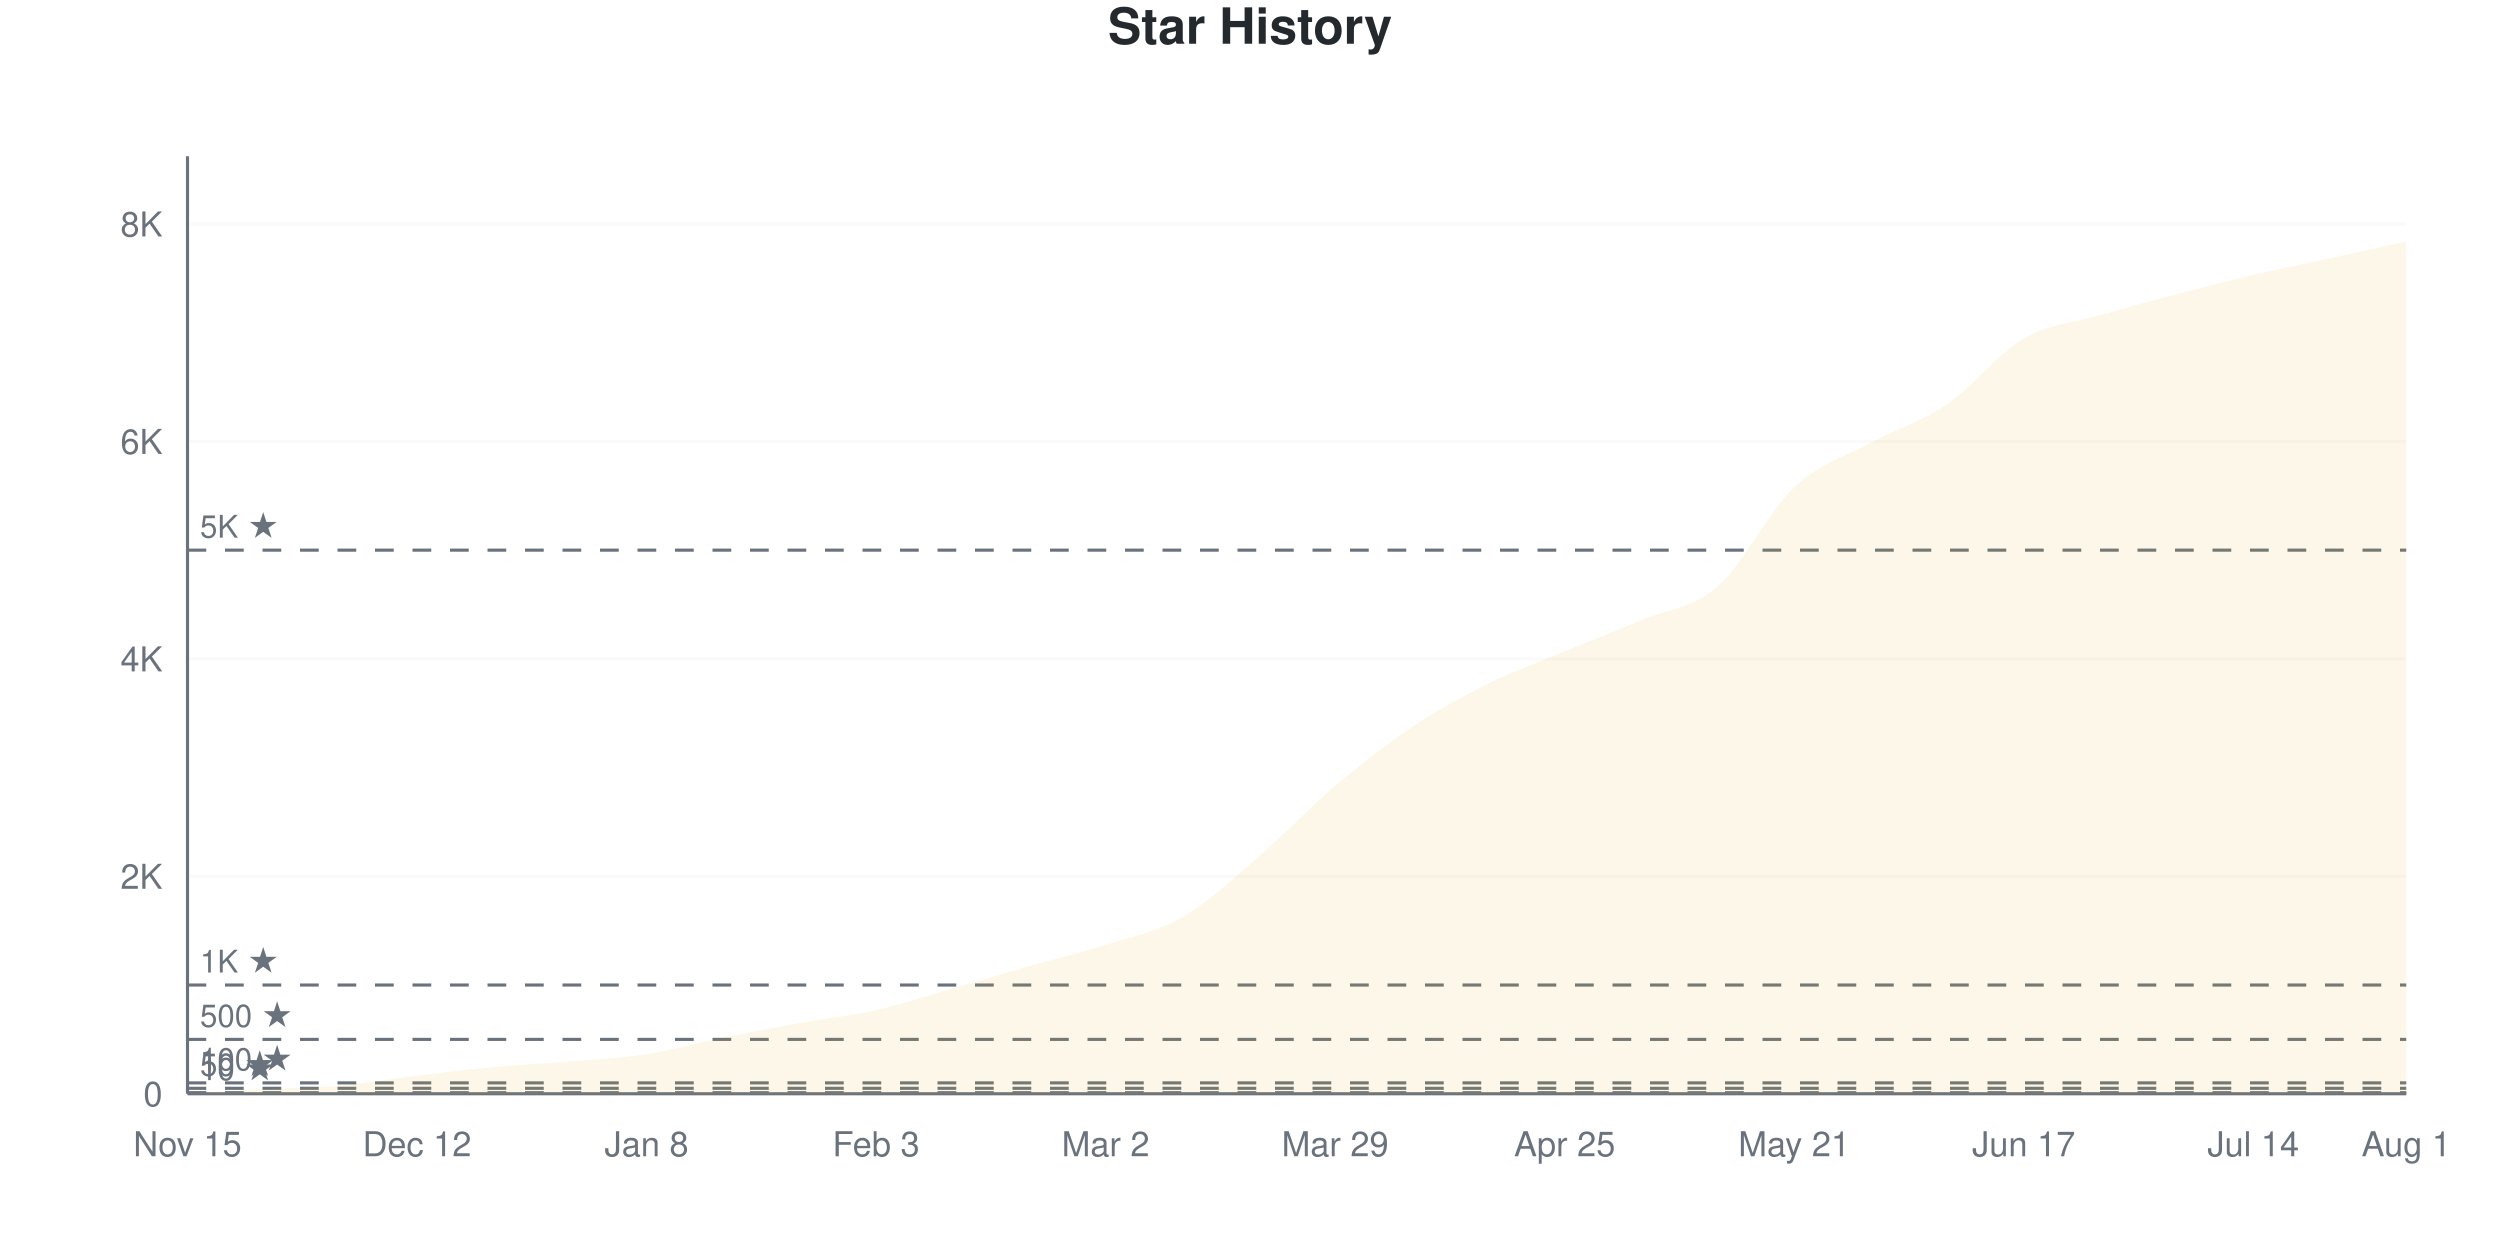
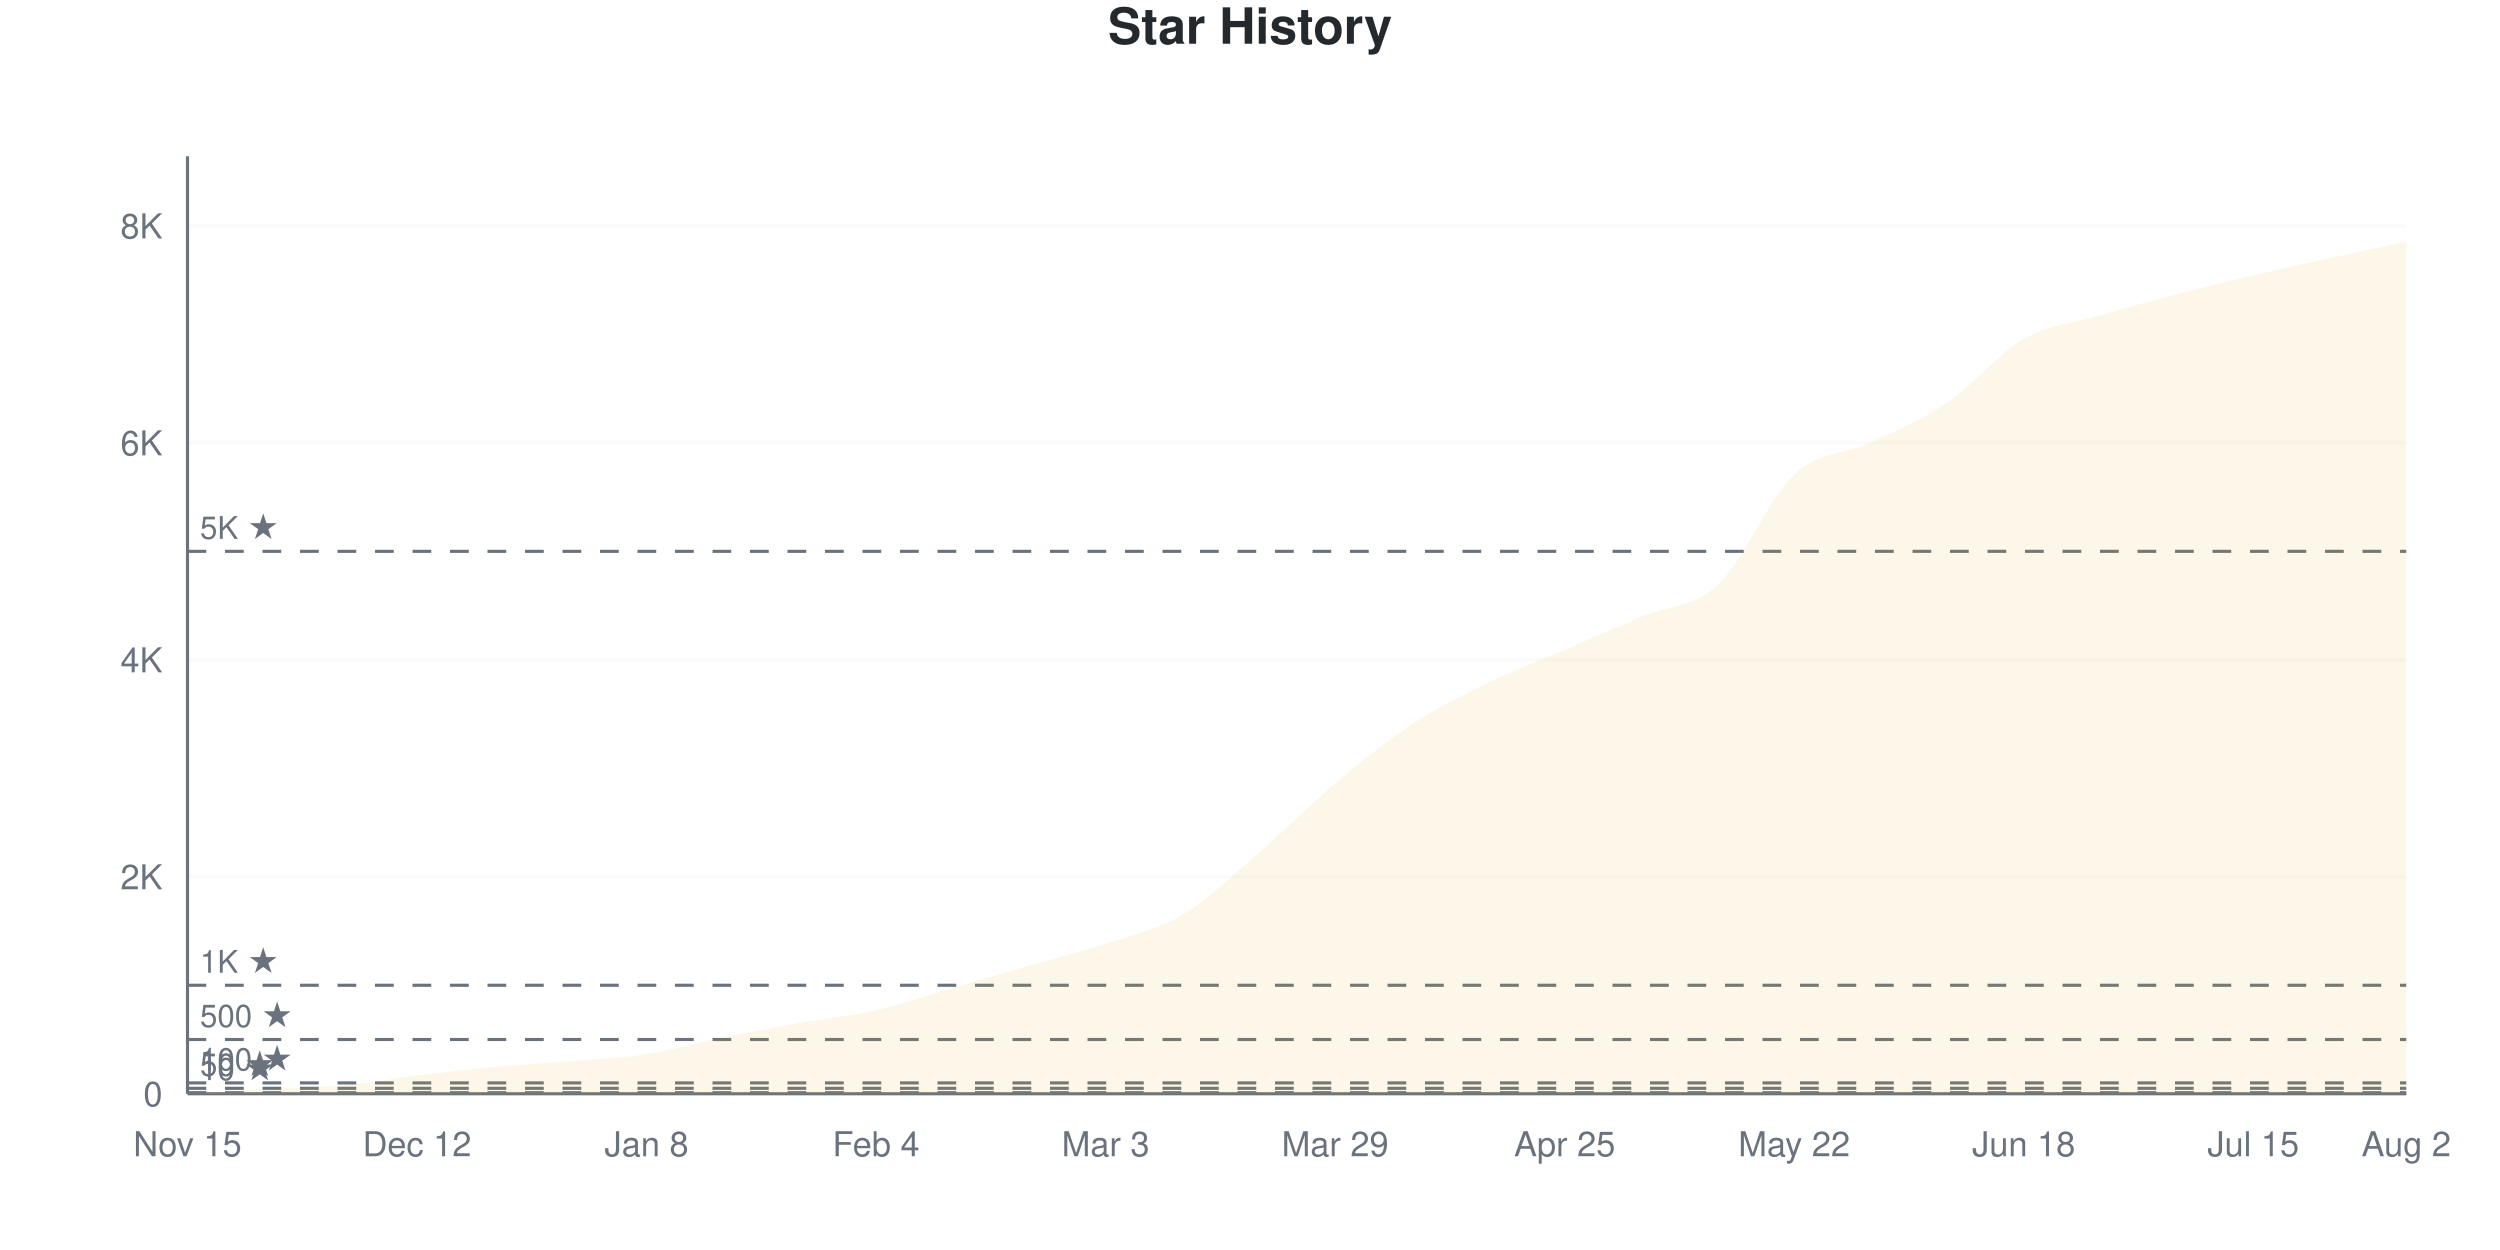
<svg xmlns="http://www.w3.org/2000/svg" viewBox="0 0 800 400" width="800" height="400">
  <style>
    @keyframes drawLine {
      to { stroke-dashoffset: 0; }
    }
    @keyframes fadeInPoint {
      from { opacity: 0; }
      to { opacity: 1; }
    }
    .data-line-0 {
-       stroke-dasharray: 1174;
-       stroke-dashoffset: 1174;
+       stroke-dasharray: 1176;
+       stroke-dashoffset: 1176;
      animation: drawLine 2s ease-out forwards;
    }
    .data-point {
      opacity: 0;
      animation: fadeInPoint 0.5s ease-out forwards;
    }
    .chart-bg { fill: #fff; }
    .chart-text { fill: #24292e; }
    .chart-muted { fill: #6a737d; }
    .chart-grid { stroke: #eee; }
    .chart-axis { stroke: #6a737d; }
    @media (prefers-color-scheme: dark) {
      .chart-bg { fill: #0d1117; }
      .chart-text { fill: #e6edf3; }
      .chart-muted { fill: #8b949e; }
      .chart-grid { stroke: #21262d; }
      .chart-axis { stroke: #8b949e; }
    }
  </style>
  <rect width="800" height="400" class="chart-bg" />
  <text x="400" y="14" text-anchor="middle" class="chart-text" font-size="16" font-weight="bold" font-family="-apple-system, BlinkMacSystemFont, 'Segoe UI', Helvetica, Arial, sans-serif">Star History</text>
  <g class="grid">
    <line x1="60" y1="350" x2="770" y2="350" class="chart-grid" stroke-opacity="0.3" />
    <text x="52" y="354" text-anchor="end" class="chart-muted" font-size="11" font-family="-apple-system, BlinkMacSystemFont, 'Segoe UI', Helvetica, Arial, sans-serif">0</text>
-     <line x1="60" y1="280.419" x2="770" y2="280.419" class="chart-grid" stroke-opacity="0.3" />
-     <text x="52" y="284.419" text-anchor="end" class="chart-muted" font-size="11" font-family="-apple-system, BlinkMacSystemFont, 'Segoe UI', Helvetica, Arial, sans-serif">2K</text>
-     <line x1="60" y1="210.837" x2="770" y2="210.837" class="chart-grid" stroke-opacity="0.3" />
-     <text x="52" y="214.837" text-anchor="end" class="chart-muted" font-size="11" font-family="-apple-system, BlinkMacSystemFont, 'Segoe UI', Helvetica, Arial, sans-serif">4K</text>
-     <line x1="60" y1="141.256" x2="770" y2="141.256" class="chart-grid" stroke-opacity="0.3" />
-     <text x="52" y="145.256" text-anchor="end" class="chart-muted" font-size="11" font-family="-apple-system, BlinkMacSystemFont, 'Segoe UI', Helvetica, Arial, sans-serif">6K</text>
-     <line x1="60" y1="71.675" x2="770" y2="71.675" class="chart-grid" stroke-opacity="0.3" />
-     <text x="52" y="75.675" text-anchor="end" class="chart-muted" font-size="11" font-family="-apple-system, BlinkMacSystemFont, 'Segoe UI', Helvetica, Arial, sans-serif">8K</text>
+     <line x1="60" y1="280.572" x2="770" y2="280.572" class="chart-grid" stroke-opacity="0.3" />
+     <text x="52" y="284.572" text-anchor="end" class="chart-muted" font-size="11" font-family="-apple-system, BlinkMacSystemFont, 'Segoe UI', Helvetica, Arial, sans-serif">2K</text>
+     <line x1="60" y1="211.143" x2="770" y2="211.143" class="chart-grid" stroke-opacity="0.3" />
+     <text x="52" y="215.143" text-anchor="end" class="chart-muted" font-size="11" font-family="-apple-system, BlinkMacSystemFont, 'Segoe UI', Helvetica, Arial, sans-serif">4K</text>
+     <line x1="60" y1="141.715" x2="770" y2="141.715" class="chart-grid" stroke-opacity="0.3" />
+     <text x="52" y="145.715" text-anchor="end" class="chart-muted" font-size="11" font-family="-apple-system, BlinkMacSystemFont, 'Segoe UI', Helvetica, Arial, sans-serif">6K</text>
+     <line x1="60" y1="72.287" x2="770" y2="72.287" class="chart-grid" stroke-opacity="0.3" />
+     <text x="52" y="76.287" text-anchor="end" class="chart-muted" font-size="11" font-family="-apple-system, BlinkMacSystemFont, 'Segoe UI', Helvetica, Arial, sans-serif">8K</text>
  </g>
  <g class="milestones">
-     <line x1="60" y1="349.652" x2="770" y2="349.652" class="chart-axis" stroke-width="1" stroke-dasharray="6,6" />
-     <text x="64" y="345.652" class="chart-muted" font-size="10" font-family="-apple-system, BlinkMacSystemFont, 'Segoe UI', Helvetica, Arial, sans-serif">10 ★</text>
-     <line x1="60" y1="348.26" x2="770" y2="348.26" class="chart-axis" stroke-width="1" stroke-dasharray="6,6" />
-     <text x="64" y="344.26" class="chart-muted" font-size="10" font-family="-apple-system, BlinkMacSystemFont, 'Segoe UI', Helvetica, Arial, sans-serif">50 ★</text>
-     <line x1="60" y1="346.521" x2="770" y2="346.521" class="chart-axis" stroke-width="1" stroke-dasharray="6,6" />
-     <text x="64" y="342.521" class="chart-muted" font-size="10" font-family="-apple-system, BlinkMacSystemFont, 'Segoe UI', Helvetica, Arial, sans-serif">100 ★</text>
-     <line x1="60" y1="332.605" x2="770" y2="332.605" class="chart-axis" stroke-width="1" stroke-dasharray="6,6" />
-     <text x="64" y="328.605" class="chart-muted" font-size="10" font-family="-apple-system, BlinkMacSystemFont, 'Segoe UI', Helvetica, Arial, sans-serif">500 ★</text>
-     <line x1="60" y1="315.209" x2="770" y2="315.209" class="chart-axis" stroke-width="1" stroke-dasharray="6,6" />
-     <text x="64" y="311.209" class="chart-muted" font-size="10" font-family="-apple-system, BlinkMacSystemFont, 'Segoe UI', Helvetica, Arial, sans-serif">1K ★</text>
-     <line x1="60" y1="176.047" x2="770" y2="176.047" class="chart-axis" stroke-width="1" stroke-dasharray="6,6" />
-     <text x="64" y="172.047" class="chart-muted" font-size="10" font-family="-apple-system, BlinkMacSystemFont, 'Segoe UI', Helvetica, Arial, sans-serif">5K ★</text>
+     <line x1="60" y1="349.653" x2="770" y2="349.653" class="chart-axis" stroke-width="1" stroke-dasharray="6,6" />
+     <text x="64" y="345.653" class="chart-muted" font-size="10" font-family="-apple-system, BlinkMacSystemFont, 'Segoe UI', Helvetica, Arial, sans-serif">10 ★</text>
+     <line x1="60" y1="348.264" x2="770" y2="348.264" class="chart-axis" stroke-width="1" stroke-dasharray="6,6" />
+     <text x="64" y="344.264" class="chart-muted" font-size="10" font-family="-apple-system, BlinkMacSystemFont, 'Segoe UI', Helvetica, Arial, sans-serif">50 ★</text>
+     <line x1="60" y1="346.529" x2="770" y2="346.529" class="chart-axis" stroke-width="1" stroke-dasharray="6,6" />
+     <text x="64" y="342.529" class="chart-muted" font-size="10" font-family="-apple-system, BlinkMacSystemFont, 'Segoe UI', Helvetica, Arial, sans-serif">100 ★</text>
+     <line x1="60" y1="332.643" x2="770" y2="332.643" class="chart-axis" stroke-width="1" stroke-dasharray="6,6" />
+     <text x="64" y="328.643" class="chart-muted" font-size="10" font-family="-apple-system, BlinkMacSystemFont, 'Segoe UI', Helvetica, Arial, sans-serif">500 ★</text>
+     <line x1="60" y1="315.286" x2="770" y2="315.286" class="chart-axis" stroke-width="1" stroke-dasharray="6,6" />
+     <text x="64" y="311.286" class="chart-muted" font-size="10" font-family="-apple-system, BlinkMacSystemFont, 'Segoe UI', Helvetica, Arial, sans-serif">1K ★</text>
+     <line x1="60" y1="176.429" x2="770" y2="176.429" class="chart-axis" stroke-width="1" stroke-dasharray="6,6" />
+     <text x="64" y="172.429" class="chart-muted" font-size="10" font-family="-apple-system, BlinkMacSystemFont, 'Segoe UI', Helvetica, Arial, sans-serif">5K ★</text>
  </g>
  <g class="x-axis">
    <text x="60" y="370" text-anchor="middle" class="chart-muted" font-size="11" font-family="-apple-system, BlinkMacSystemFont, 'Segoe UI', Helvetica, Arial, sans-serif">Nov 15</text>
    <text x="133.448" y="370" text-anchor="middle" class="chart-muted" font-size="11" font-family="-apple-system, BlinkMacSystemFont, 'Segoe UI', Helvetica, Arial, sans-serif">Dec 12</text>
    <text x="206.897" y="370" text-anchor="middle" class="chart-muted" font-size="11" font-family="-apple-system, BlinkMacSystemFont, 'Segoe UI', Helvetica, Arial, sans-serif">Jan 8</text>
-     <text x="280.345" y="370" text-anchor="middle" class="chart-muted" font-size="11" font-family="-apple-system, BlinkMacSystemFont, 'Segoe UI', Helvetica, Arial, sans-serif">Feb 3</text>
-     <text x="353.793" y="370" text-anchor="middle" class="chart-muted" font-size="11" font-family="-apple-system, BlinkMacSystemFont, 'Segoe UI', Helvetica, Arial, sans-serif">Mar 2</text>
+     <text x="280.345" y="370" text-anchor="middle" class="chart-muted" font-size="11" font-family="-apple-system, BlinkMacSystemFont, 'Segoe UI', Helvetica, Arial, sans-serif">Feb 4</text>
+     <text x="353.793" y="370" text-anchor="middle" class="chart-muted" font-size="11" font-family="-apple-system, BlinkMacSystemFont, 'Segoe UI', Helvetica, Arial, sans-serif">Mar 3</text>
    <text x="427.241" y="370" text-anchor="middle" class="chart-muted" font-size="11" font-family="-apple-system, BlinkMacSystemFont, 'Segoe UI', Helvetica, Arial, sans-serif">Mar 29</text>
    <text x="500.69" y="370" text-anchor="middle" class="chart-muted" font-size="11" font-family="-apple-system, BlinkMacSystemFont, 'Segoe UI', Helvetica, Arial, sans-serif">Apr 25</text>
-     <text x="574.138" y="370" text-anchor="middle" class="chart-muted" font-size="11" font-family="-apple-system, BlinkMacSystemFont, 'Segoe UI', Helvetica, Arial, sans-serif">May 21</text>
-     <text x="647.586" y="370" text-anchor="middle" class="chart-muted" font-size="11" font-family="-apple-system, BlinkMacSystemFont, 'Segoe UI', Helvetica, Arial, sans-serif">Jun 17</text>
-     <text x="721.034" y="370" text-anchor="middle" class="chart-muted" font-size="11" font-family="-apple-system, BlinkMacSystemFont, 'Segoe UI', Helvetica, Arial, sans-serif">Jul 14</text>
-     <text x="770" y="370" text-anchor="middle" class="chart-muted" font-size="11" font-family="-apple-system, BlinkMacSystemFont, 'Segoe UI', Helvetica, Arial, sans-serif">Aug 1</text>
+     <text x="574.138" y="370" text-anchor="middle" class="chart-muted" font-size="11" font-family="-apple-system, BlinkMacSystemFont, 'Segoe UI', Helvetica, Arial, sans-serif">May 22</text>
+     <text x="647.586" y="370" text-anchor="middle" class="chart-muted" font-size="11" font-family="-apple-system, BlinkMacSystemFont, 'Segoe UI', Helvetica, Arial, sans-serif">Jun 18</text>
+     <text x="721.034" y="370" text-anchor="middle" class="chart-muted" font-size="11" font-family="-apple-system, BlinkMacSystemFont, 'Segoe UI', Helvetica, Arial, sans-serif">Jul 15</text>
+     <text x="770" y="370" text-anchor="middle" class="chart-muted" font-size="11" font-family="-apple-system, BlinkMacSystemFont, 'Segoe UI', Helvetica, Arial, sans-serif">Aug 2</text>
  </g>
  <line x1="60" y1="50" x2="60" y2="350" class="chart-axis" stroke-width="1" />
  <line x1="60" y1="350" x2="770" y2="350" class="chart-axis" stroke-width="1" />
-   <path d="M60,350 L60,349.965 C68.161,349.49 76.322,348.962 84.483,348.539 C92.644,348.116 100.805,348.15 108.966,347.425 C117.126,346.701 125.287,345.181 133.448,344.19 C141.609,343.198 149.77,342.236 157.931,341.476 C166.092,340.717 174.253,340.322 182.414,339.632 C190.575,338.942 198.736,338.594 206.897,337.336 C215.057,336.078 223.218,333.741 231.379,332.083 C239.54,330.424 247.701,328.859 255.862,327.386 C264.023,325.913 272.184,325.096 280.345,323.246 C288.506,321.396 296.667,318.63 304.828,316.288 C312.989,313.945 321.149,311.516 329.31,309.191 C337.471,306.865 345.632,304.94 353.793,302.337 C361.954,299.733 370.115,298.266 378.276,293.57 C386.437,288.873 394.598,281.167 402.759,274.156 C410.92,267.146 419.08,258.414 427.241,251.508 C435.402,244.602 443.563,238.177 451.724,232.721 C459.885,227.264 468.046,222.817 476.207,218.77 C484.368,214.722 492.529,211.823 500.69,208.437 C508.851,205.05 517.011,201.913 525.172,198.452 C533.333,194.99 541.494,194.752 549.655,187.667 C557.816,180.581 565.977,163.597 574.138,155.938 C582.299,148.278 590.46,146.144 598.621,141.708 C606.782,137.272 614.943,134.889 623.103,129.323 C631.264,123.756 639.425,113.052 647.586,108.309 C655.747,103.566 663.908,103.224 672.069,100.864 C680.23,98.504 688.391,96.301 696.552,94.149 C704.713,91.998 712.874,89.87 721.034,87.957 C729.195,86.043 737.356,84.449 745.517,82.668 C753.678,80.888 761.839,79.073 770,77.276 L770,350 L60,350 Z" fill="#dfb317" fill-opacity="0.1" />
-   <path d="M60,350 L60,349.965 C68.161,349.49 76.322,348.962 84.483,348.539 C92.644,348.116 100.805,348.15 108.966,347.425 C117.126,346.701 125.287,345.181 133.448,344.19 C141.609,343.198 149.77,342.236 157.931,341.476 C166.092,340.717 174.253,340.322 182.414,339.632 C190.575,338.942 198.736,338.594 206.897,337.336 C215.057,336.078 223.218,333.741 231.379,332.083 C239.54,330.424 247.701,328.859 255.862,327.386 C264.023,325.913 272.184,325.096 280.345,323.246 C288.506,321.396 296.667,318.63 304.828,316.288 C312.989,313.945 321.149,311.516 329.31,309.191 C337.471,306.865 345.632,304.94 353.793,302.337 C361.954,299.733 370.115,298.266 378.276,293.57 C386.437,288.873 394.598,281.167 402.759,274.156 C410.92,267.146 419.08,258.414 427.241,251.508 C435.402,244.602 443.563,238.177 451.724,232.721 C459.885,227.264 468.046,222.817 476.207,218.77 C484.368,214.722 492.529,211.823 500.69,208.437 C508.851,205.05 517.011,201.913 525.172,198.452 C533.333,194.99 541.494,194.752 549.655,187.667 C557.816,180.581 565.977,163.597 574.138,155.938 C582.299,148.278 590.46,146.144 598.621,141.708 C606.782,137.272 614.943,134.889 623.103,129.323 C631.264,123.756 639.425,113.052 647.586,108.309 C655.747,103.566 663.908,103.224 672.069,100.864 C680.23,98.504 688.391,96.301 696.552,94.149 C704.713,91.998 712.874,89.87 721.034,87.957 C729.195,86.043 737.356,84.449 745.517,82.668 C753.678,80.888 761.839,79.073 770,77.276" fill="none" stroke="#dfb317" stroke-width="2.5" class="data-line-0" />
+   <path d="M60,350 L60,349.965 C68.161,349.491 76.322,348.964 84.483,348.542 C92.644,348.12 100.805,348.154 108.966,347.431 C117.126,346.708 125.287,345.204 133.448,344.203 C141.609,343.202 149.77,342.195 157.931,341.426 C166.092,340.656 174.253,340.268 182.414,339.586 C190.575,338.903 198.736,338.591 206.897,337.329 C215.057,336.068 223.218,333.684 231.379,332.018 C239.54,330.352 247.701,328.784 255.862,327.332 C264.023,325.879 272.184,325.156 280.345,323.305 C288.506,321.453 296.667,318.607 304.828,316.223 C312.989,313.839 321.149,311.363 329.31,309.003 C337.471,306.642 345.632,304.762 353.793,302.06 C361.954,299.358 370.115,297.634 378.276,292.791 C386.437,287.948 394.598,280.016 402.759,273.004 C410.92,265.992 419.08,257.573 427.241,250.717 C435.402,243.861 443.563,237.248 451.724,231.868 C459.885,226.487 468.046,222.42 476.207,218.433 C484.368,214.447 492.529,211.456 500.69,207.95 C508.851,204.443 517.011,200.85 525.172,197.396 C533.333,193.942 541.494,194.81 549.655,187.225 C557.816,179.64 565.977,159.489 574.138,151.886 C582.299,144.284 590.46,145.441 598.621,141.611 C606.782,137.781 614.943,134.425 623.103,128.905 C631.264,123.386 639.425,113.157 647.586,108.493 C655.747,103.83 663.908,103.321 672.069,100.926 C680.23,98.53 688.391,96.257 696.552,94.122 C704.713,91.987 712.874,90.037 721.034,88.116 C729.195,86.195 737.356,84.402 745.517,82.597 C753.678,80.791 761.839,79.056 770,77.285 L770,350 L60,350 Z" fill="#dfb317" fill-opacity="0.1" />
+   <path d="M60,350 L60,349.965 C68.161,349.491 76.322,348.964 84.483,348.542 C92.644,348.12 100.805,348.154 108.966,347.431 C117.126,346.708 125.287,345.204 133.448,344.203 C141.609,343.202 149.77,342.195 157.931,341.426 C166.092,340.656 174.253,340.268 182.414,339.586 C190.575,338.903 198.736,338.591 206.897,337.329 C215.057,336.068 223.218,333.684 231.379,332.018 C239.54,330.352 247.701,328.784 255.862,327.332 C264.023,325.879 272.184,325.156 280.345,323.305 C288.506,321.453 296.667,318.607 304.828,316.223 C312.989,313.839 321.149,311.363 329.31,309.003 C337.471,306.642 345.632,304.762 353.793,302.06 C361.954,299.358 370.115,297.634 378.276,292.791 C386.437,287.948 394.598,280.016 402.759,273.004 C410.92,265.992 419.08,257.573 427.241,250.717 C435.402,243.861 443.563,237.248 451.724,231.868 C459.885,226.487 468.046,222.42 476.207,218.433 C484.368,214.447 492.529,211.456 500.69,207.95 C508.851,204.443 517.011,200.85 525.172,197.396 C533.333,193.942 541.494,194.81 549.655,187.225 C557.816,179.64 565.977,159.489 574.138,151.886 C582.299,144.284 590.46,145.441 598.621,141.611 C606.782,137.781 614.943,134.425 623.103,128.905 C631.264,123.386 639.425,113.157 647.586,108.493 C655.747,103.83 663.908,103.321 672.069,100.926 C680.23,98.53 688.391,96.257 696.552,94.122 C704.713,91.987 712.874,90.037 721.034,88.116 C729.195,86.195 737.356,84.402 745.517,82.597 C753.678,80.791 761.839,79.056 770,77.285" fill="none" stroke="#dfb317" stroke-width="2.5" class="data-line-0" />
  <g class="points">
    <circle cx="60" cy="349.965" r="4" fill="#dfb317" class="data-point" style="animation-delay: 1.50s" />
-     <circle cx="84.483" cy="348.539" r="4" fill="#dfb317" class="data-point" style="animation-delay: 1.55s" />
-     <circle cx="108.966" cy="347.425" r="4" fill="#dfb317" class="data-point" style="animation-delay: 1.60s" />
-     <circle cx="133.448" cy="344.19" r="4" fill="#dfb317" class="data-point" style="animation-delay: 1.65s" />
-     <circle cx="157.931" cy="341.476" r="4" fill="#dfb317" class="data-point" style="animation-delay: 1.70s" />
-     <circle cx="182.414" cy="339.632" r="4" fill="#dfb317" class="data-point" style="animation-delay: 1.75s" />
-     <circle cx="206.897" cy="337.336" r="4" fill="#dfb317" class="data-point" style="animation-delay: 1.80s" />
-     <circle cx="231.379" cy="332.083" r="4" fill="#dfb317" class="data-point" style="animation-delay: 1.85s" />
-     <circle cx="255.862" cy="327.386" r="4" fill="#dfb317" class="data-point" style="animation-delay: 1.90s" />
-     <circle cx="280.345" cy="323.246" r="4" fill="#dfb317" class="data-point" style="animation-delay: 1.95s" />
-     <circle cx="304.828" cy="316.288" r="4" fill="#dfb317" class="data-point" style="animation-delay: 2.00s" />
-     <circle cx="329.31" cy="309.191" r="4" fill="#dfb317" class="data-point" style="animation-delay: 2.05s" />
-     <circle cx="353.793" cy="302.337" r="4" fill="#dfb317" class="data-point" style="animation-delay: 2.10s" />
-     <circle cx="378.276" cy="293.57" r="4" fill="#dfb317" class="data-point" style="animation-delay: 2.15s" />
-     <circle cx="402.759" cy="274.156" r="4" fill="#dfb317" class="data-point" style="animation-delay: 2.20s" />
-     <circle cx="427.241" cy="251.508" r="4" fill="#dfb317" class="data-point" style="animation-delay: 2.25s" />
-     <circle cx="451.724" cy="232.721" r="4" fill="#dfb317" class="data-point" style="animation-delay: 2.30s" />
-     <circle cx="476.207" cy="218.77" r="4" fill="#dfb317" class="data-point" style="animation-delay: 2.35s" />
-     <circle cx="500.69" cy="208.437" r="4" fill="#dfb317" class="data-point" style="animation-delay: 2.40s" />
-     <circle cx="525.172" cy="198.452" r="4" fill="#dfb317" class="data-point" style="animation-delay: 2.45s" />
-     <circle cx="549.655" cy="187.667" r="4" fill="#dfb317" class="data-point" style="animation-delay: 2.50s" />
-     <circle cx="574.138" cy="155.938" r="4" fill="#dfb317" class="data-point" style="animation-delay: 2.55s" />
-     <circle cx="598.621" cy="141.708" r="4" fill="#dfb317" class="data-point" style="animation-delay: 2.60s" />
-     <circle cx="623.103" cy="129.323" r="4" fill="#dfb317" class="data-point" style="animation-delay: 2.65s" />
-     <circle cx="647.586" cy="108.309" r="4" fill="#dfb317" class="data-point" style="animation-delay: 2.70s" />
-     <circle cx="672.069" cy="100.864" r="4" fill="#dfb317" class="data-point" style="animation-delay: 2.75s" />
-     <circle cx="696.552" cy="94.149" r="4" fill="#dfb317" class="data-point" style="animation-delay: 2.80s" />
-     <circle cx="721.034" cy="87.957" r="4" fill="#dfb317" class="data-point" style="animation-delay: 2.85s" />
-     <circle cx="745.517" cy="82.668" r="4" fill="#dfb317" class="data-point" style="animation-delay: 2.90s" />
-     <circle cx="770" cy="77.276" r="4" fill="#dfb317" class="data-point" style="animation-delay: 2.95s" />
+     <circle cx="84.483" cy="348.542" r="4" fill="#dfb317" class="data-point" style="animation-delay: 1.55s" />
+     <circle cx="108.966" cy="347.431" r="4" fill="#dfb317" class="data-point" style="animation-delay: 1.60s" />
+     <circle cx="133.448" cy="344.203" r="4" fill="#dfb317" class="data-point" style="animation-delay: 1.65s" />
+     <circle cx="157.931" cy="341.426" r="4" fill="#dfb317" class="data-point" style="animation-delay: 1.70s" />
+     <circle cx="182.414" cy="339.586" r="4" fill="#dfb317" class="data-point" style="animation-delay: 1.75s" />
+     <circle cx="206.897" cy="337.329" r="4" fill="#dfb317" class="data-point" style="animation-delay: 1.80s" />
+     <circle cx="231.379" cy="332.018" r="4" fill="#dfb317" class="data-point" style="animation-delay: 1.85s" />
+     <circle cx="255.862" cy="327.332" r="4" fill="#dfb317" class="data-point" style="animation-delay: 1.90s" />
+     <circle cx="280.345" cy="323.305" r="4" fill="#dfb317" class="data-point" style="animation-delay: 1.95s" />
+     <circle cx="304.828" cy="316.223" r="4" fill="#dfb317" class="data-point" style="animation-delay: 2.00s" />
+     <circle cx="329.31" cy="309.003" r="4" fill="#dfb317" class="data-point" style="animation-delay: 2.05s" />
+     <circle cx="353.793" cy="302.06" r="4" fill="#dfb317" class="data-point" style="animation-delay: 2.10s" />
+     <circle cx="378.276" cy="292.791" r="4" fill="#dfb317" class="data-point" style="animation-delay: 2.15s" />
+     <circle cx="402.759" cy="273.004" r="4" fill="#dfb317" class="data-point" style="animation-delay: 2.20s" />
+     <circle cx="427.241" cy="250.717" r="4" fill="#dfb317" class="data-point" style="animation-delay: 2.25s" />
+     <circle cx="451.724" cy="231.868" r="4" fill="#dfb317" class="data-point" style="animation-delay: 2.30s" />
+     <circle cx="476.207" cy="218.433" r="4" fill="#dfb317" class="data-point" style="animation-delay: 2.35s" />
+     <circle cx="500.69" cy="207.95" r="4" fill="#dfb317" class="data-point" style="animation-delay: 2.40s" />
+     <circle cx="525.172" cy="197.396" r="4" fill="#dfb317" class="data-point" style="animation-delay: 2.45s" />
+     <circle cx="549.655" cy="187.225" r="4" fill="#dfb317" class="data-point" style="animation-delay: 2.50s" />
+     <circle cx="574.138" cy="151.886" r="4" fill="#dfb317" class="data-point" style="animation-delay: 2.55s" />
+     <circle cx="598.621" cy="141.611" r="4" fill="#dfb317" class="data-point" style="animation-delay: 2.60s" />
+     <circle cx="623.103" cy="128.905" r="4" fill="#dfb317" class="data-point" style="animation-delay: 2.65s" />
+     <circle cx="647.586" cy="108.493" r="4" fill="#dfb317" class="data-point" style="animation-delay: 2.70s" />
+     <circle cx="672.069" cy="100.926" r="4" fill="#dfb317" class="data-point" style="animation-delay: 2.75s" />
+     <circle cx="696.552" cy="94.122" r="4" fill="#dfb317" class="data-point" style="animation-delay: 2.80s" />
+     <circle cx="721.034" cy="88.116" r="4" fill="#dfb317" class="data-point" style="animation-delay: 2.85s" />
+     <circle cx="745.517" cy="82.597" r="4" fill="#dfb317" class="data-point" style="animation-delay: 2.90s" />
+     <circle cx="770" cy="77.285" r="4" fill="#dfb317" class="data-point" style="animation-delay: 2.95s" />
  </g>
</svg>
